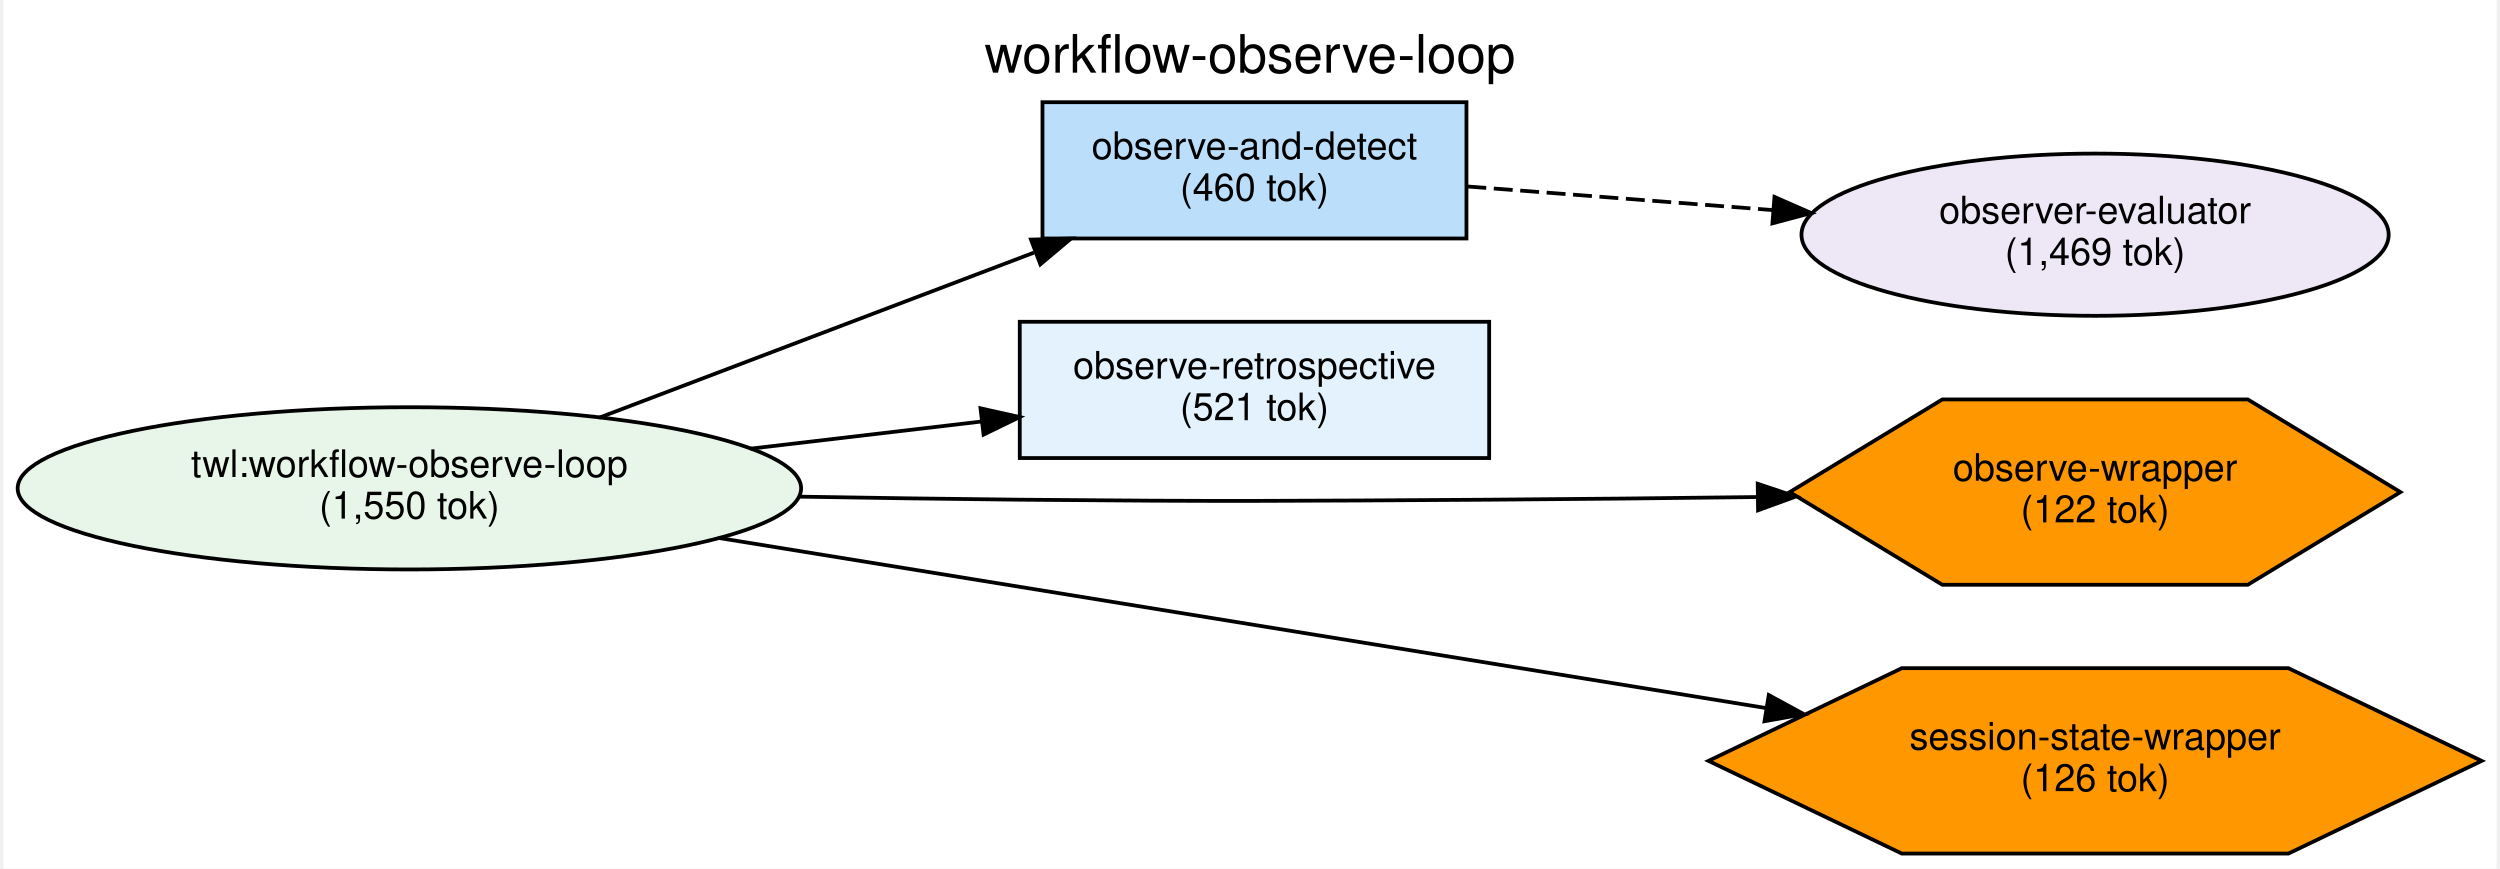
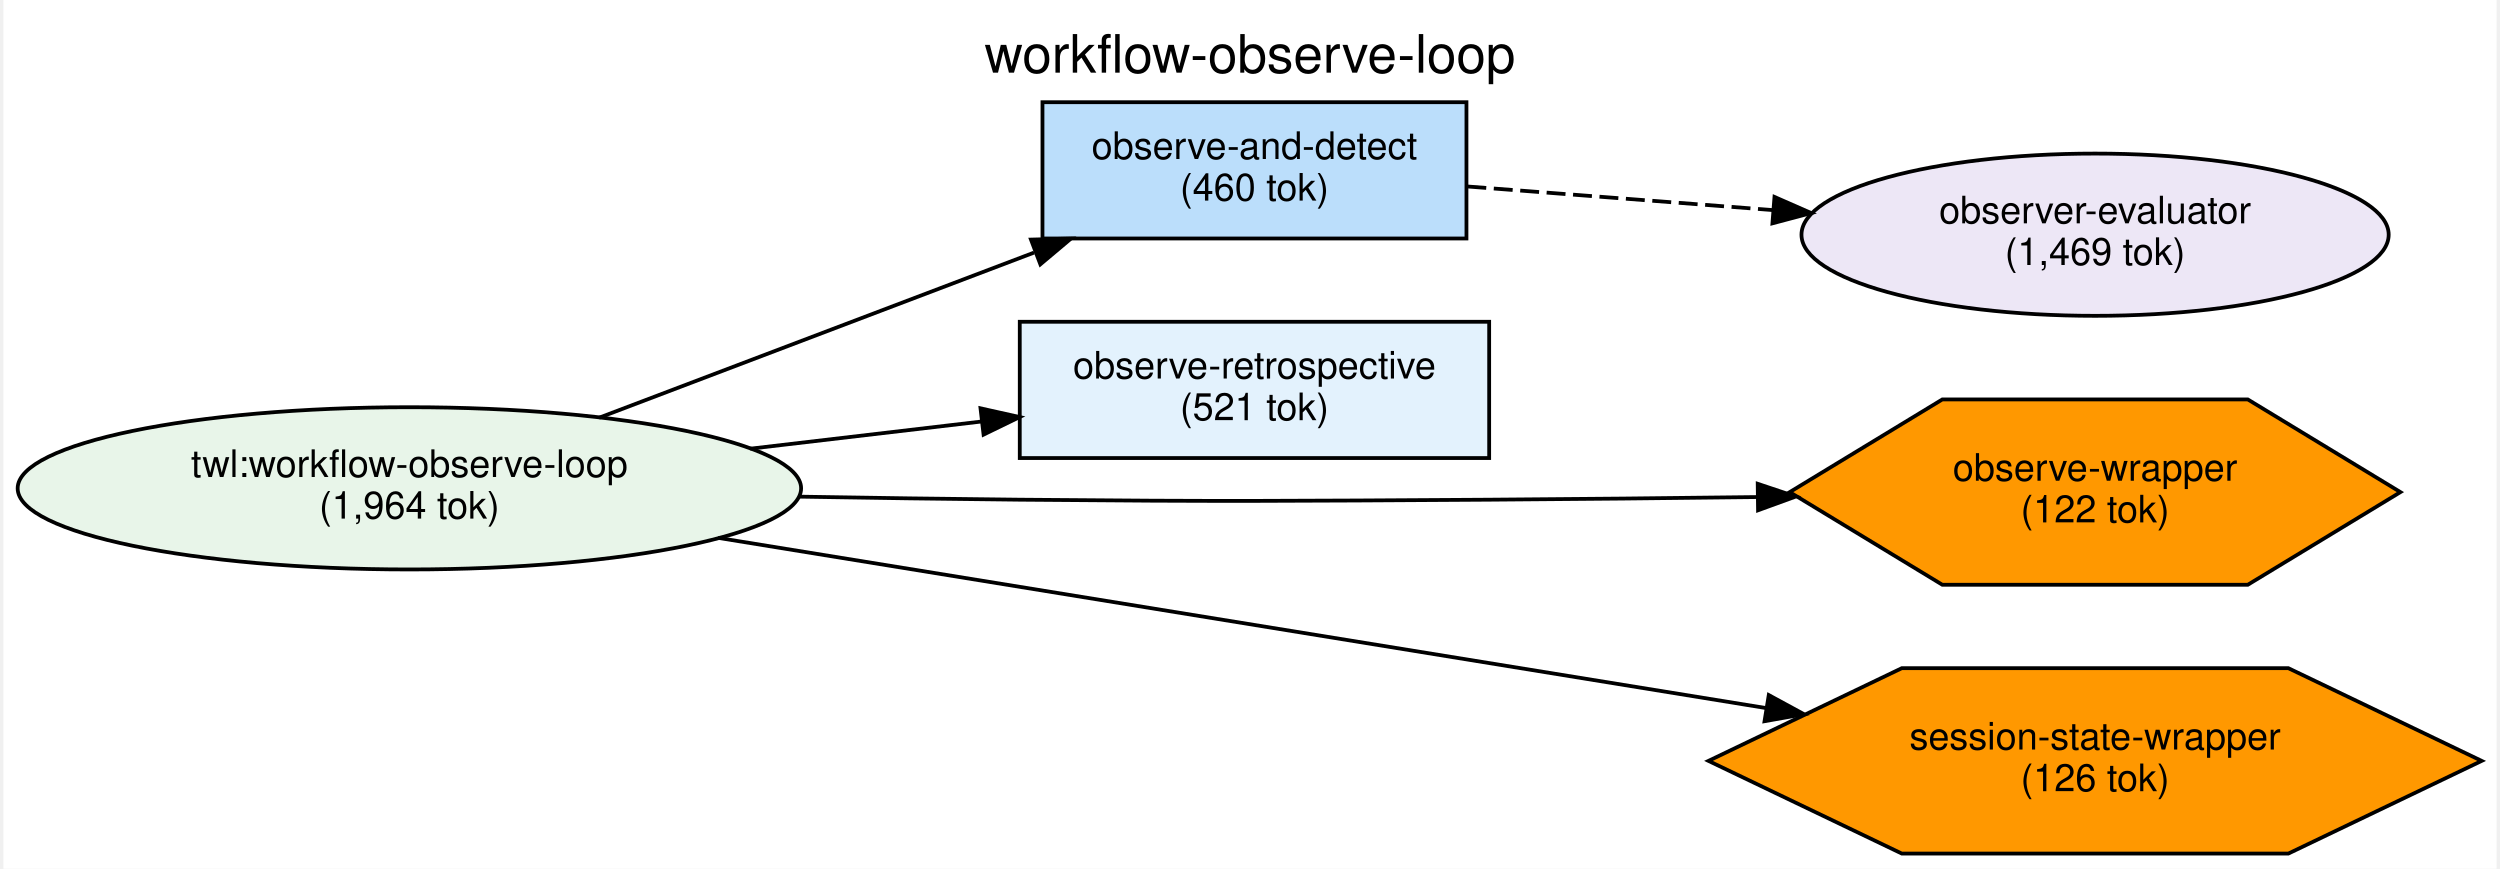
<svg xmlns="http://www.w3.org/2000/svg" width="659pt" height="229pt" viewBox="0.00 0.00 658.60 229.49">
  <g id="graph0" class="graph" transform="scale(1 1) rotate(0) translate(4 225.49)">
    <polygon fill="white" stroke="transparent" points="-4,4 -4,-225.49 654.6,-225.49 654.6,4 -4,4" />
    <text text-anchor="middle" x="325.3" y="-206.29" font-family="Helvetica,sans-Serif" font-size="14.00">workflow-observe-loop</text>
    <g id="node1" class="node">
      <ellipse fill="#e8f5e9" stroke="black" cx="103.24" cy="-96.49" rx="103.48" ry="21.43" />
      <text text-anchor="middle" x="103.24" y="-99.49" font-family="Helvetica,sans-Serif" font-size="10.00">twl:workflow-observe-loop</text>
-       <text text-anchor="middle" x="103.24" y="-88.49" font-family="Helvetica,sans-Serif" font-size="10.00">(1,550 tok)</text>
+       <text text-anchor="middle" x="103.24" y="-88.49" font-family="Helvetica,sans-Serif" font-size="10.00">(1,964 tok)</text>
    </g>
    <g id="node2" class="node">
      <polygon fill="#bbdefb" stroke="black" points="382.48,-198.49 270.48,-198.49 270.48,-162.49 382.48,-162.49 382.48,-198.49" />
      <text text-anchor="middle" x="326.48" y="-183.49" font-family="Helvetica,sans-Serif" font-size="10.00">observe-and-detect</text>
      <text text-anchor="middle" x="326.48" y="-172.49" font-family="Helvetica,sans-Serif" font-size="10.00">(460 tok)</text>
    </g>
    <g id="edge1" class="edge">
      <path fill="none" stroke="black" d="M153.34,-115.14C187.31,-128.04 232.65,-145.25 268.26,-158.77" />
      <polygon fill="black" stroke="black" points="267.44,-162.2 278.03,-162.48 269.92,-155.66 267.44,-162.2" />
    </g>
    <g id="node3" class="node">
      <polygon fill="#e3f2fd" stroke="black" points="388.48,-140.49 264.48,-140.49 264.48,-104.49 388.48,-104.49 388.48,-140.49" />
      <text text-anchor="middle" x="326.48" y="-125.49" font-family="Helvetica,sans-Serif" font-size="10.00">observe-retrospective</text>
      <text text-anchor="middle" x="326.48" y="-114.49" font-family="Helvetica,sans-Serif" font-size="10.00">(521 tok)</text>
    </g>
    <g id="edge2" class="edge">
      <path fill="none" stroke="black" d="M193.27,-106.96C213.61,-109.35 234.98,-111.86 254.45,-114.15" />
      <polygon fill="black" stroke="black" points="254.11,-117.63 264.45,-115.32 254.92,-110.68 254.11,-117.63" />
    </g>
    <g id="node5" class="node">
      <polygon fill="#ff9800" stroke="black" points="629.2,-95.49 588.87,-119.98 508.2,-119.98 467.87,-95.49 508.2,-71.01 588.87,-71.01 629.2,-95.49" />
      <text text-anchor="middle" x="548.54" y="-98.49" font-family="Helvetica,sans-Serif" font-size="10.00">observe-wrapper</text>
      <text text-anchor="middle" x="548.54" y="-87.49" font-family="Helvetica,sans-Serif" font-size="10.00">(122 tok)</text>
    </g>
    <g id="edge3" class="edge">
      <path fill="none" stroke="black" d="M205.95,-94.3C225.38,-93.97 245.56,-93.67 264.48,-93.49 319.58,-92.98 333.37,-93.15 388.48,-93.49 411.45,-93.64 436.29,-93.9 459.36,-94.19" />
      <polygon fill="black" stroke="black" points="459.42,-97.69 469.47,-94.32 459.51,-90.69 459.42,-97.69" />
    </g>
    <g id="node6" class="node">
      <polygon fill="#ff9800" stroke="black" points="650.66,-24.49 599.6,-48.98 497.48,-48.98 446.41,-24.49 497.48,-0.01 599.6,-0.01 650.66,-24.49" />
      <text text-anchor="middle" x="548.54" y="-27.49" font-family="Helvetica,sans-Serif" font-size="10.00">session-state-wrapper</text>
      <text text-anchor="middle" x="548.54" y="-16.49" font-family="Helvetica,sans-Serif" font-size="10.00">(126 tok)</text>
    </g>
    <g id="edge4" class="edge">
      <path fill="none" stroke="black" d="M184.77,-83.41C263.05,-70.7 381.52,-51.46 461.59,-38.45" />
      <polygon fill="black" stroke="black" points="462.34,-41.88 471.65,-36.82 461.22,-34.97 462.34,-41.88" />
    </g>
    <g id="node4" class="node">
      <ellipse fill="#ede7f6" stroke="black" cx="548.54" cy="-163.49" rx="77.56" ry="21.43" />
      <text text-anchor="middle" x="548.54" y="-166.49" font-family="Helvetica,sans-Serif" font-size="10.00">observer-evaluator</text>
      <text text-anchor="middle" x="548.54" y="-155.49" font-family="Helvetica,sans-Serif" font-size="10.00">(1,469 tok)</text>
    </g>
    <g id="edge5" class="edge">
      <path fill="none" stroke="black" stroke-dasharray="5,2" d="M382.72,-176.23C407.11,-174.34 436.31,-172.09 463.32,-170" />
      <polygon fill="black" stroke="black" points="463.85,-173.47 473.55,-169.21 463.31,-166.49 463.85,-173.47" />
    </g>
  </g>
</svg>
